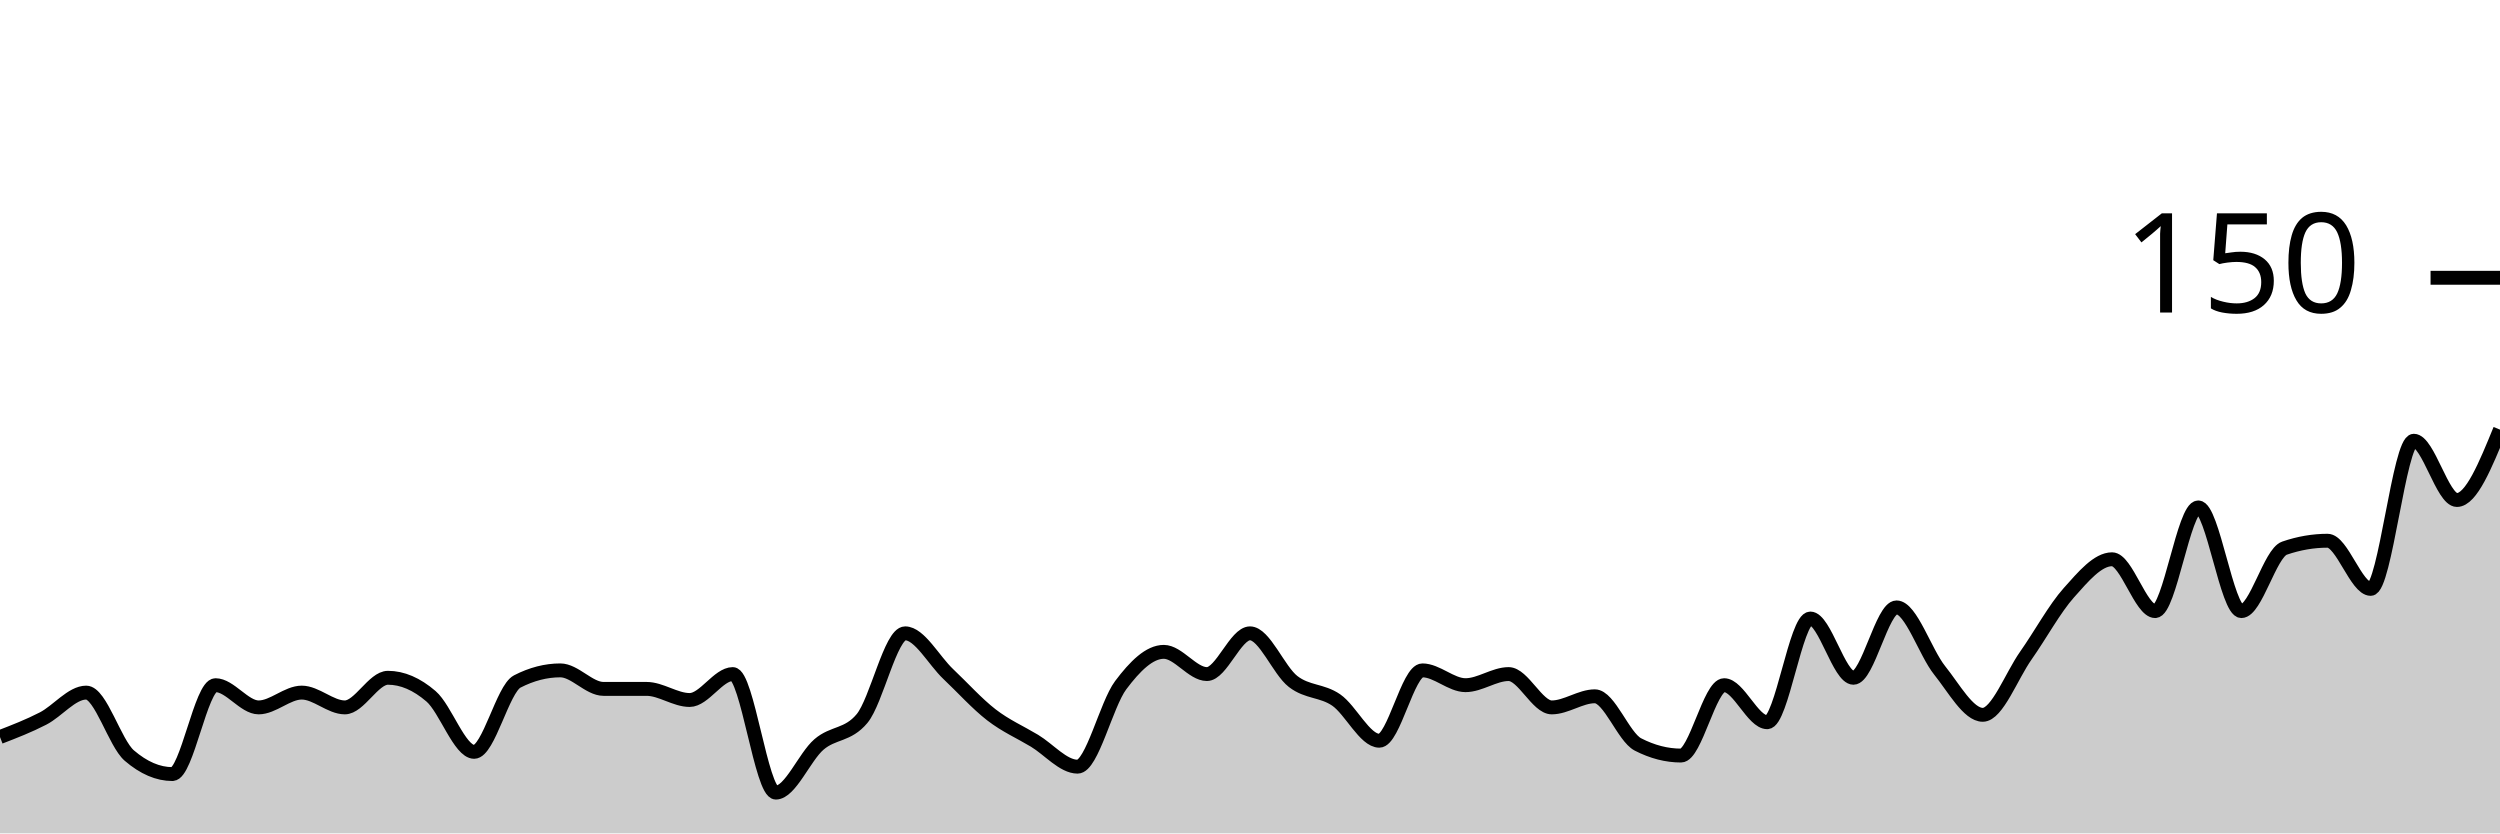
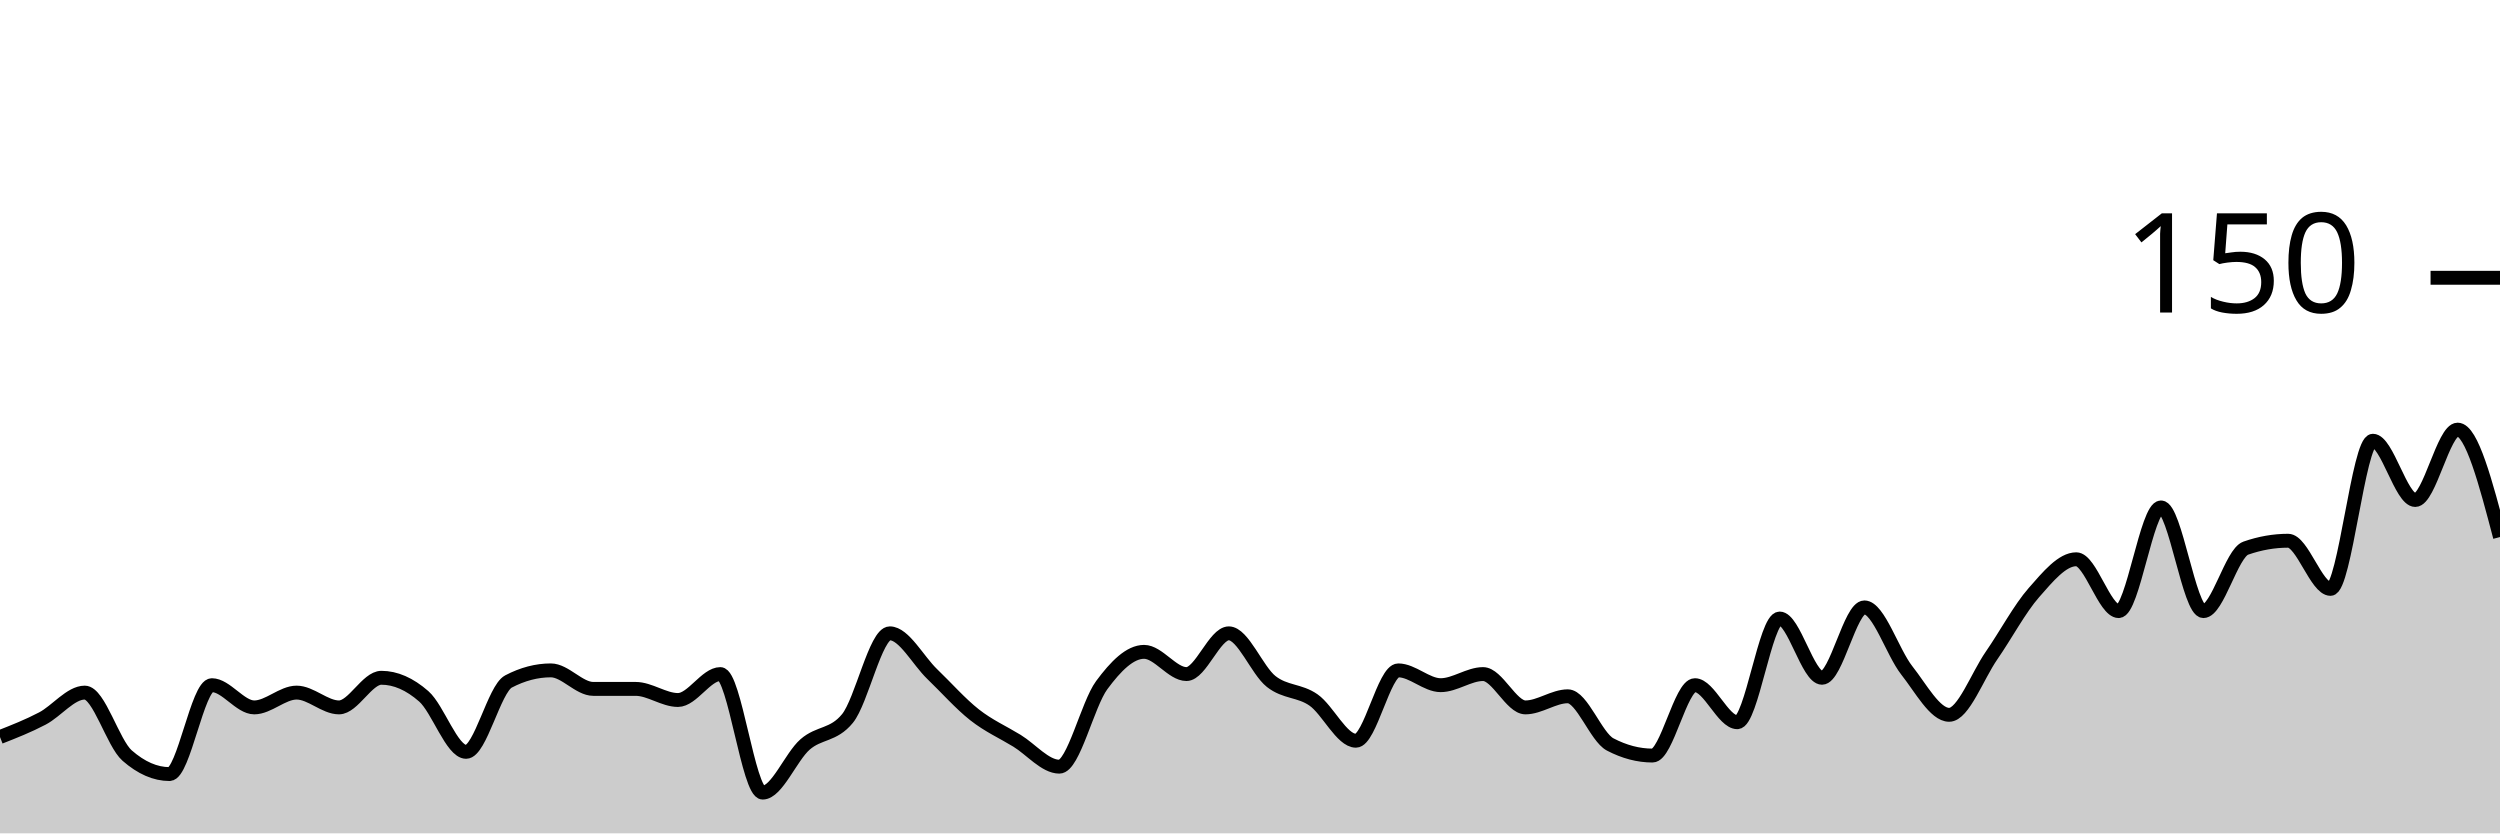
<svg xmlns="http://www.w3.org/2000/svg" viewBox="0 0 180 60">
  <g transform="translate(0,20)">
-     <path class="area" fill="rgba(0, 0, 0, 0.2)" d="M0,33.067C1.034,32.667,2.069,32.267,3.103,31.733C4.138,31.2,5.172,29.867,6.207,29.867C7.241,29.867,8.276,33.511,9.31,34.4C10.345,35.289,11.379,35.733,12.414,35.733C13.448,35.733,14.483,29.333,15.517,29.333C16.552,29.333,17.586,30.933,18.621,30.933C19.655,30.933,20.69,29.867,21.724,29.867C22.759,29.867,23.793,30.933,24.828,30.933C25.862,30.933,26.897,28.8,27.931,28.8C28.966,28.8,30,29.244,31.034,30.133C32.069,31.022,33.103,34.133,34.138,34.133C35.172,34.133,36.207,29.6,37.241,29.067C38.276,28.533,39.31,28.267,40.345,28.267C41.379,28.267,42.414,29.6,43.448,29.6C44.483,29.6,45.517,29.6,46.552,29.6C47.586,29.6,48.621,30.4,49.655,30.4C50.69,30.4,51.724,28.533,52.759,28.533C53.793,28.533,54.828,37.067,55.862,37.067C56.897,37.067,57.931,34.489,58.966,33.6C60,32.711,61.034,32.978,62.069,31.733C63.103,30.489,64.138,25.6,65.172,25.6C66.207,25.6,67.241,27.556,68.276,28.533C69.31,29.511,70.345,30.667,71.379,31.467C72.414,32.267,73.448,32.711,74.483,33.333C75.517,33.956,76.552,35.2,77.586,35.2C78.621,35.2,79.655,30.711,80.69,29.333C81.724,27.956,82.759,26.933,83.793,26.933C84.828,26.933,85.862,28.533,86.897,28.533C87.931,28.533,88.966,25.6,90,25.6C91.034,25.6,92.069,28.267,93.103,29.067C94.138,29.867,95.172,29.689,96.207,30.4C97.241,31.111,98.276,33.333,99.31,33.333C100.345,33.333,101.379,28.267,102.414,28.267C103.448,28.267,104.483,29.333,105.517,29.333C106.552,29.333,107.586,28.533,108.621,28.533C109.655,28.533,110.69,30.933,111.724,30.933C112.759,30.933,113.793,30.133,114.828,30.133C115.862,30.133,116.897,33.067,117.931,33.6C118.966,34.133,120,34.4,121.034,34.4C122.069,34.4,123.103,29.333,124.138,29.333C125.172,29.333,126.207,32,127.241,32C128.276,32,129.31,24.533,130.345,24.533C131.379,24.533,132.414,28.8,133.448,28.8C134.483,28.8,135.517,23.733,136.552,23.733C137.586,23.733,138.621,26.978,139.655,28.267C140.69,29.556,141.724,31.467,142.759,31.467C143.793,31.467,144.828,28.667,145.862,27.2C146.897,25.733,147.931,23.822,148.966,22.667C150,21.511,151.034,20.267,152.069,20.267C153.103,20.267,154.138,24,155.172,24C156.207,24,157.241,16.533,158.276,16.533C159.31,16.533,160.345,24,161.379,24C162.414,24,163.448,19.822,164.483,19.467C165.517,19.111,166.552,18.933,167.586,18.933C168.621,18.933,169.655,22.4,170.69,22.4C171.724,22.4,172.759,11.733,173.793,11.733C174.828,11.733,175.862,16,176.897,16C177.931,16,178.966,13.467,180,10.933L180,40C178.966,40,177.931,40,176.897,40C175.862,40,174.828,40,173.793,40C172.759,40,171.724,40,170.69,40C169.655,40,168.621,40,167.586,40C166.552,40,165.517,40,164.483,40C163.448,40,162.414,40,161.379,40C160.345,40,159.31,40,158.276,40C157.241,40,156.207,40,155.172,40C154.138,40,153.103,40,152.069,40C151.034,40,150,40,148.966,40C147.931,40,146.897,40,145.862,40C144.828,40,143.793,40,142.759,40C141.724,40,140.69,40,139.655,40C138.621,40,137.586,40,136.552,40C135.517,40,134.483,40,133.448,40C132.414,40,131.379,40,130.345,40C129.31,40,128.276,40,127.241,40C126.207,40,125.172,40,124.138,40C123.103,40,122.069,40,121.034,40C120,40,118.966,40,117.931,40C116.897,40,115.862,40,114.828,40C113.793,40,112.759,40,111.724,40C110.69,40,109.655,40,108.621,40C107.586,40,106.552,40,105.517,40C104.483,40,103.448,40,102.414,40C101.379,40,100.345,40,99.31,40C98.276,40,97.241,40,96.207,40C95.172,40,94.138,40,93.103,40C92.069,40,91.034,40,90,40C88.966,40,87.931,40,86.897,40C85.862,40,84.828,40,83.793,40C82.759,40,81.724,40,80.69,40C79.655,40,78.621,40,77.586,40C76.552,40,75.517,40,74.483,40C73.448,40,72.414,40,71.379,40C70.345,40,69.31,40,68.276,40C67.241,40,66.207,40,65.172,40C64.138,40,63.103,40,62.069,40C61.034,40,60,40,58.966,40C57.931,40,56.897,40,55.862,40C54.828,40,53.793,40,52.759,40C51.724,40,50.69,40,49.655,40C48.621,40,47.586,40,46.552,40C45.517,40,44.483,40,43.448,40C42.414,40,41.379,40,40.345,40C39.31,40,38.276,40,37.241,40C36.207,40,35.172,40,34.138,40C33.103,40,32.069,40,31.034,40C30,40,28.966,40,27.931,40C26.897,40,25.862,40,24.828,40C23.793,40,22.759,40,21.724,40C20.69,40,19.655,40,18.621,40C17.586,40,16.552,40,15.517,40C14.483,40,13.448,40,12.414,40C11.379,40,10.345,40,9.31,40C8.276,40,7.241,40,6.207,40C5.172,40,4.138,40,3.103,40C2.069,40,1.034,40,0,40Z" />
-     <path class="line" stroke="black" fill="none" d="M0,33.067C1.034,32.667,2.069,32.267,3.103,31.733C4.138,31.2,5.172,29.867,6.207,29.867C7.241,29.867,8.276,33.511,9.31,34.4C10.345,35.289,11.379,35.733,12.414,35.733C13.448,35.733,14.483,29.333,15.517,29.333C16.552,29.333,17.586,30.933,18.621,30.933C19.655,30.933,20.69,29.867,21.724,29.867C22.759,29.867,23.793,30.933,24.828,30.933C25.862,30.933,26.897,28.8,27.931,28.8C28.966,28.8,30,29.244,31.034,30.133C32.069,31.022,33.103,34.133,34.138,34.133C35.172,34.133,36.207,29.6,37.241,29.067C38.276,28.533,39.31,28.267,40.345,28.267C41.379,28.267,42.414,29.6,43.448,29.6C44.483,29.6,45.517,29.6,46.552,29.6C47.586,29.6,48.621,30.4,49.655,30.4C50.69,30.4,51.724,28.533,52.759,28.533C53.793,28.533,54.828,37.067,55.862,37.067C56.897,37.067,57.931,34.489,58.966,33.6C60,32.711,61.034,32.978,62.069,31.733C63.103,30.489,64.138,25.6,65.172,25.6C66.207,25.6,67.241,27.556,68.276,28.533C69.31,29.511,70.345,30.667,71.379,31.467C72.414,32.267,73.448,32.711,74.483,33.333C75.517,33.956,76.552,35.2,77.586,35.2C78.621,35.2,79.655,30.711,80.69,29.333C81.724,27.956,82.759,26.933,83.793,26.933C84.828,26.933,85.862,28.533,86.897,28.533C87.931,28.533,88.966,25.6,90,25.6C91.034,25.6,92.069,28.267,93.103,29.067C94.138,29.867,95.172,29.689,96.207,30.4C97.241,31.111,98.276,33.333,99.31,33.333C100.345,33.333,101.379,28.267,102.414,28.267C103.448,28.267,104.483,29.333,105.517,29.333C106.552,29.333,107.586,28.533,108.621,28.533C109.655,28.533,110.69,30.933,111.724,30.933C112.759,30.933,113.793,30.133,114.828,30.133C115.862,30.133,116.897,33.067,117.931,33.6C118.966,34.133,120,34.4,121.034,34.4C122.069,34.4,123.103,29.333,124.138,29.333C125.172,29.333,126.207,32,127.241,32C128.276,32,129.31,24.533,130.345,24.533C131.379,24.533,132.414,28.8,133.448,28.8C134.483,28.8,135.517,23.733,136.552,23.733C137.586,23.733,138.621,26.978,139.655,28.267C140.69,29.556,141.724,31.467,142.759,31.467C143.793,31.467,144.828,28.667,145.862,27.2C146.897,25.733,147.931,23.822,148.966,22.667C150,21.511,151.034,20.267,152.069,20.267C153.103,20.267,154.138,24,155.172,24C156.207,24,157.241,16.533,158.276,16.533C159.31,16.533,160.345,24,161.379,24C162.414,24,163.448,19.822,164.483,19.467C165.517,19.111,166.552,18.933,167.586,18.933C168.621,18.933,169.655,22.4,170.69,22.4C171.724,22.4,172.759,11.733,173.793,11.733C174.828,11.733,175.862,16,176.897,16C177.931,16,178.966,13.467,180,10.933" />
+     <path class="area" fill="rgba(0, 0, 0, 0.2)" d="M0,33.067C1.017,32.667,2.034,32.267,3.051,31.733C4.068,31.2,5.085,29.867,6.102,29.867C7.119,29.867,8.136,33.511,9.153,34.4C10.169,35.289,11.186,35.733,12.203,35.733C13.22,35.733,14.237,29.333,15.254,29.333C16.271,29.333,17.288,30.933,18.305,30.933C19.322,30.933,20.339,29.867,21.356,29.867C22.373,29.867,23.39,30.933,24.407,30.933C25.424,30.933,26.441,28.8,27.458,28.8C28.475,28.8,29.492,29.244,30.508,30.133C31.525,31.022,32.542,34.133,33.559,34.133C34.576,34.133,35.593,29.6,36.61,29.067C37.627,28.533,38.644,28.267,39.661,28.267C40.678,28.267,41.695,29.6,42.712,29.6C43.729,29.6,44.746,29.6,45.763,29.6C46.78,29.6,47.797,30.4,48.814,30.4C49.831,30.4,50.847,28.533,51.864,28.533C52.881,28.533,53.898,37.067,54.915,37.067C55.932,37.067,56.949,34.489,57.966,33.6C58.983,32.711,60,32.978,61.017,31.733C62.034,30.489,63.051,25.6,64.068,25.6C65.085,25.6,66.102,27.556,67.119,28.533C68.136,29.511,69.153,30.667,70.169,31.467C71.186,32.267,72.203,32.711,73.22,33.333C74.237,33.956,75.254,35.2,76.271,35.2C77.288,35.2,78.305,30.711,79.322,29.333C80.339,27.956,81.356,26.933,82.373,26.933C83.39,26.933,84.407,28.533,85.424,28.533C86.441,28.533,87.458,25.6,88.475,25.6C89.492,25.6,90.508,28.267,91.525,29.067C92.542,29.867,93.559,29.689,94.576,30.4C95.593,31.111,96.61,33.333,97.627,33.333C98.644,33.333,99.661,28.267,100.678,28.267C101.695,28.267,102.712,29.333,103.729,29.333C104.746,29.333,105.763,28.533,106.78,28.533C107.797,28.533,108.814,30.933,109.831,30.933C110.847,30.933,111.864,30.133,112.881,30.133C113.898,30.133,114.915,33.067,115.932,33.6C116.949,34.133,117.966,34.4,118.983,34.4C120,34.4,121.017,29.333,122.034,29.333C123.051,29.333,124.068,32,125.085,32C126.102,32,127.119,24.533,128.136,24.533C129.153,24.533,130.169,28.8,131.186,28.8C132.203,28.8,133.22,23.733,134.237,23.733C135.254,23.733,136.271,26.978,137.288,28.267C138.305,29.556,139.322,31.467,140.339,31.467C141.356,31.467,142.373,28.667,143.39,27.2C144.407,25.733,145.424,23.822,146.441,22.667C147.458,21.511,148.475,20.267,149.492,20.267C150.508,20.267,151.525,24,152.542,24C153.559,24,154.576,16.533,155.593,16.533C156.61,16.533,157.627,24,158.644,24C159.661,24,160.678,19.822,161.695,19.467C162.712,19.111,163.729,18.933,164.746,18.933C165.763,18.933,166.78,22.4,167.797,22.4C168.814,22.4,169.831,11.733,170.847,11.733C171.864,11.733,172.881,16,173.898,16C174.915,16,175.932,10.933,176.949,10.933C177.966,10.933,178.983,14.8,180,18.667L180,40C178.983,40,177.966,40,176.949,40C175.932,40,174.915,40,173.898,40C172.881,40,171.864,40,170.847,40C169.831,40,168.814,40,167.797,40C166.78,40,165.763,40,164.746,40C163.729,40,162.712,40,161.695,40C160.678,40,159.661,40,158.644,40C157.627,40,156.61,40,155.593,40C154.576,40,153.559,40,152.542,40C151.525,40,150.508,40,149.492,40C148.475,40,147.458,40,146.441,40C145.424,40,144.407,40,143.39,40C142.373,40,141.356,40,140.339,40C139.322,40,138.305,40,137.288,40C136.271,40,135.254,40,134.237,40C133.22,40,132.203,40,131.186,40C130.169,40,129.153,40,128.136,40C127.119,40,126.102,40,125.085,40C124.068,40,123.051,40,122.034,40C121.017,40,120,40,118.983,40C117.966,40,116.949,40,115.932,40C114.915,40,113.898,40,112.881,40C111.864,40,110.847,40,109.831,40C108.814,40,107.797,40,106.78,40C105.763,40,104.746,40,103.729,40C102.712,40,101.695,40,100.678,40C99.661,40,98.644,40,97.627,40C96.61,40,95.593,40,94.576,40C93.559,40,92.542,40,91.525,40C90.508,40,89.492,40,88.475,40C87.458,40,86.441,40,85.424,40C84.407,40,83.39,40,82.373,40C81.356,40,80.339,40,79.322,40C78.305,40,77.288,40,76.271,40C75.254,40,74.237,40,73.22,40C72.203,40,71.186,40,70.169,40C69.153,40,68.136,40,67.119,40C66.102,40,65.085,40,64.068,40C63.051,40,62.034,40,61.017,40C60,40,58.983,40,57.966,40C56.949,40,55.932,40,54.915,40C53.898,40,52.881,40,51.864,40C50.847,40,49.831,40,48.814,40C47.797,40,46.78,40,45.763,40C44.746,40,43.729,40,42.712,40C41.695,40,40.678,40,39.661,40C38.644,40,37.627,40,36.61,40C35.593,40,34.576,40,33.559,40C32.542,40,31.525,40,30.508,40C29.492,40,28.475,40,27.458,40C26.441,40,25.424,40,24.407,40C23.39,40,22.373,40,21.356,40C20.339,40,19.322,40,18.305,40C17.288,40,16.271,40,15.254,40C14.237,40,13.22,40,12.203,40C11.186,40,10.169,40,9.153,40C8.136,40,7.119,40,6.102,40C5.085,40,4.068,40,3.051,40C2.034,40,1.017,40,0,40Z" />
+     <path class="line" stroke="black" fill="none" d="M0,33.067C1.017,32.667,2.034,32.267,3.051,31.733C4.068,31.2,5.085,29.867,6.102,29.867C7.119,29.867,8.136,33.511,9.153,34.4C10.169,35.289,11.186,35.733,12.203,35.733C13.22,35.733,14.237,29.333,15.254,29.333C16.271,29.333,17.288,30.933,18.305,30.933C19.322,30.933,20.339,29.867,21.356,29.867C22.373,29.867,23.39,30.933,24.407,30.933C25.424,30.933,26.441,28.8,27.458,28.8C28.475,28.8,29.492,29.244,30.508,30.133C31.525,31.022,32.542,34.133,33.559,34.133C34.576,34.133,35.593,29.6,36.61,29.067C37.627,28.533,38.644,28.267,39.661,28.267C40.678,28.267,41.695,29.6,42.712,29.6C43.729,29.6,44.746,29.6,45.763,29.6C46.78,29.6,47.797,30.4,48.814,30.4C49.831,30.4,50.847,28.533,51.864,28.533C52.881,28.533,53.898,37.067,54.915,37.067C55.932,37.067,56.949,34.489,57.966,33.6C58.983,32.711,60,32.978,61.017,31.733C62.034,30.489,63.051,25.6,64.068,25.6C65.085,25.6,66.102,27.556,67.119,28.533C68.136,29.511,69.153,30.667,70.169,31.467C71.186,32.267,72.203,32.711,73.22,33.333C74.237,33.956,75.254,35.2,76.271,35.2C77.288,35.2,78.305,30.711,79.322,29.333C80.339,27.956,81.356,26.933,82.373,26.933C83.39,26.933,84.407,28.533,85.424,28.533C86.441,28.533,87.458,25.6,88.475,25.6C89.492,25.6,90.508,28.267,91.525,29.067C92.542,29.867,93.559,29.689,94.576,30.4C95.593,31.111,96.61,33.333,97.627,33.333C98.644,33.333,99.661,28.267,100.678,28.267C101.695,28.267,102.712,29.333,103.729,29.333C104.746,29.333,105.763,28.533,106.78,28.533C107.797,28.533,108.814,30.933,109.831,30.933C110.847,30.933,111.864,30.133,112.881,30.133C113.898,30.133,114.915,33.067,115.932,33.6C116.949,34.133,117.966,34.4,118.983,34.4C120,34.4,121.017,29.333,122.034,29.333C123.051,29.333,124.068,32,125.085,32C126.102,32,127.119,24.533,128.136,24.533C129.153,24.533,130.169,28.8,131.186,28.8C132.203,28.8,133.22,23.733,134.237,23.733C135.254,23.733,136.271,26.978,137.288,28.267C138.305,29.556,139.322,31.467,140.339,31.467C141.356,31.467,142.373,28.667,143.39,27.2C144.407,25.733,145.424,23.822,146.441,22.667C147.458,21.511,148.475,20.267,149.492,20.267C150.508,20.267,151.525,24,152.542,24C153.559,24,154.576,16.533,155.593,16.533C156.61,16.533,157.627,24,158.644,24C159.661,24,160.678,19.822,161.695,19.467C162.712,19.111,163.729,18.933,164.746,18.933C165.763,18.933,166.78,22.4,167.797,22.4C168.814,22.4,169.831,11.733,170.847,11.733C171.864,11.733,172.881,16,173.898,16C174.915,16,175.932,10.933,176.949,10.933C177.966,10.933,178.983,14.8,180,18.667" />
    <path class="axis-ceiling" stroke-width="1" stroke="black" fill="none" d="M175,0L180,0" />
    <text class="axis-ceiling-label" font-family="sans-serif" text-anchor="end" font-size="10px" x="170" y="2.5">150</text>
  </g>
</svg>
